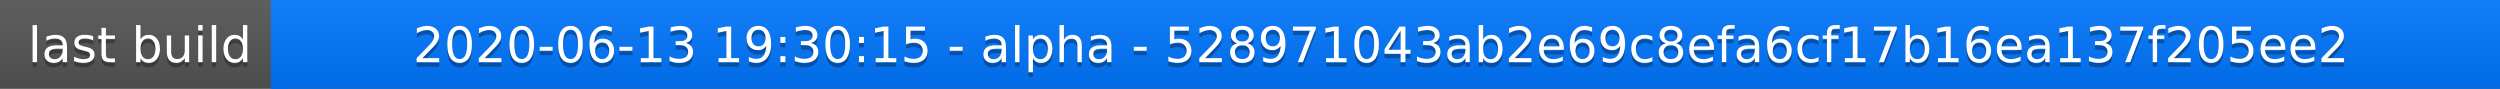
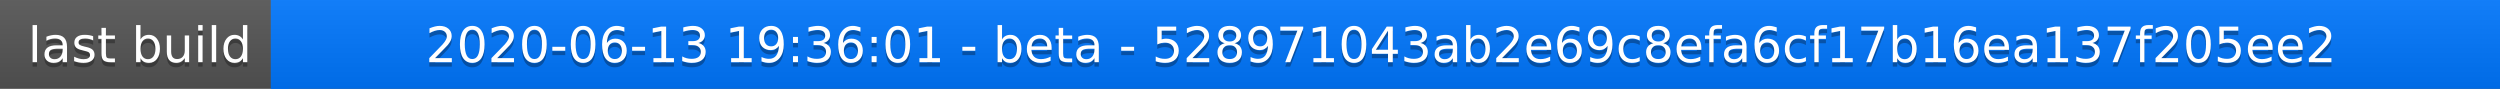
<svg xmlns="http://www.w3.org/2000/svg" width="563" height="20">
  <linearGradient id="a" x2="0" y2="100%">
    <stop offset="0" stop-color="#bbb" stop-opacity=".1" />
    <stop offset="1" stop-opacity=".1" />
  </linearGradient>
  <rect rx="0" width="563" height="20" fill="#555" />
  <rect rx="0" x="61" width="502" height="20" fill="#07f" />
  <path fill="#07f" d="M61 0h4v20h-4z" />
  <rect rx="0" width="563" height="20" fill="url(#a)" />
  <g fill="#fff" text-anchor="middle" font-family="DejaVu Sans,Verdana,Geneva,sans-serif" font-size="11">
    <text x="31.5" y="15" fill="#010101" fill-opacity=".3">last build</text>
    <text x="31.5" y="14">last build</text>
-     <text x="311" y="15" fill="#010101" fill-opacity=".3">2020-06-13 19:30:15 - alpha - 528971043ab2e69c8efa6cf17b16ea137f205ee2</text>
-     <text x="311" y="14">2020-06-13 19:30:15 - alpha - 528971043ab2e69c8efa6cf17b16ea137f205ee2</text>
+     <text x="311" y="15" fill="#010101" fill-opacity=".3">2020-06-13 19:36:01 - beta - 528971043ab2e69c8efa6cf17b16ea137f205ee2</text>
+     <text x="311" y="14">2020-06-13 19:36:01 - beta - 528971043ab2e69c8efa6cf17b16ea137f205ee2</text>
  </g>
</svg>
